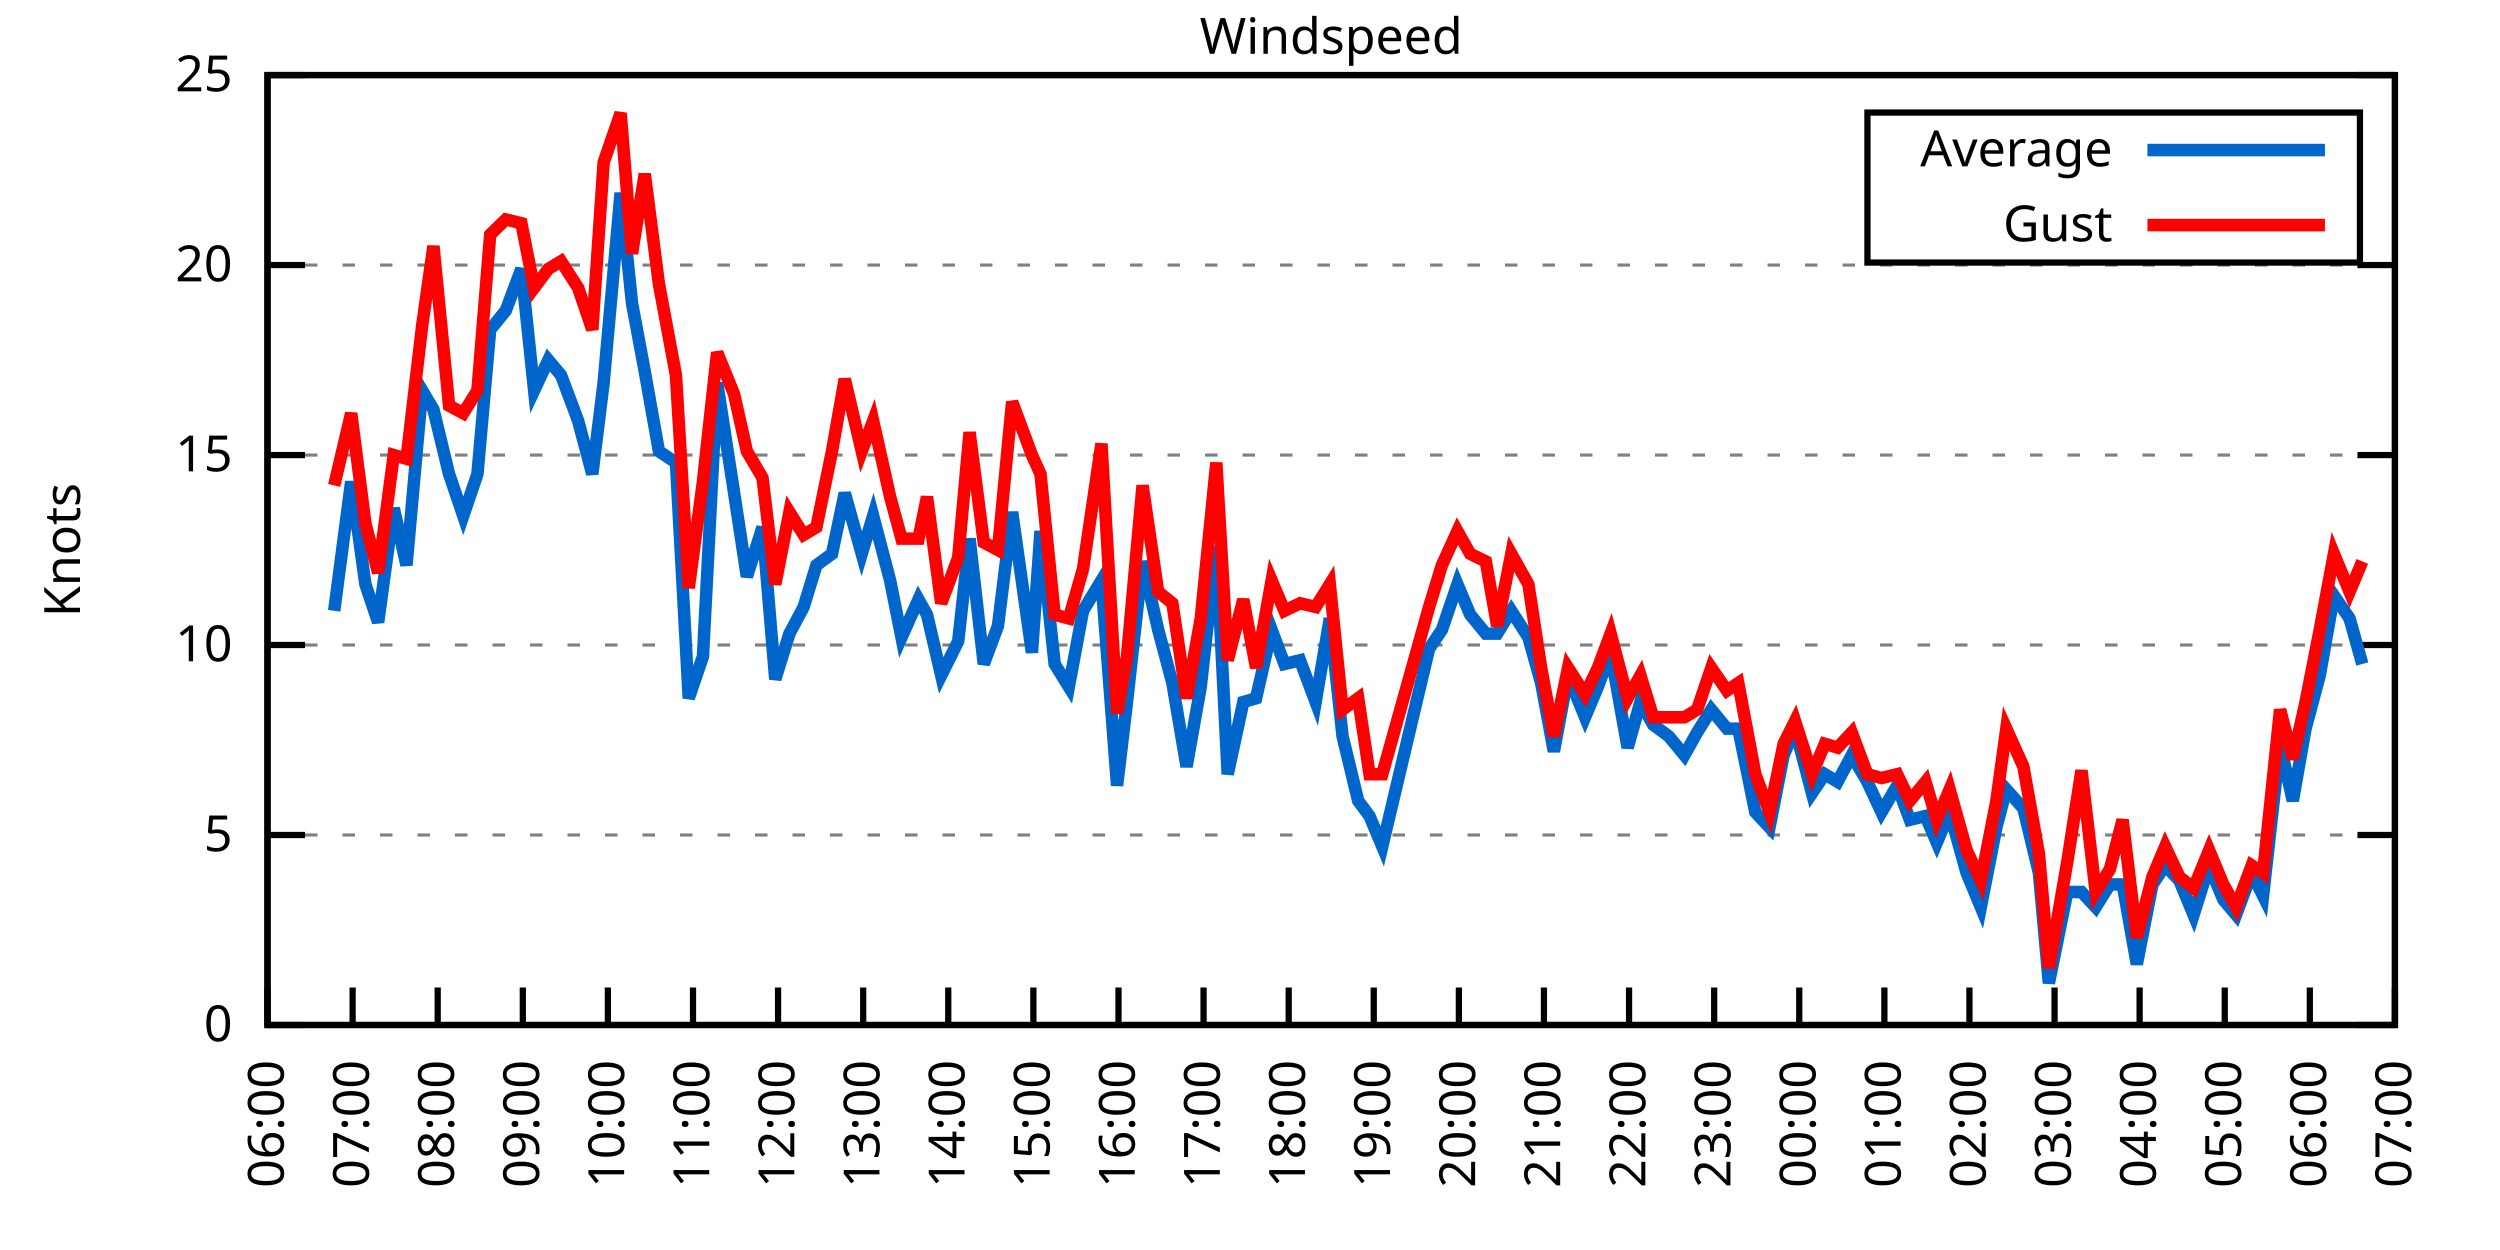
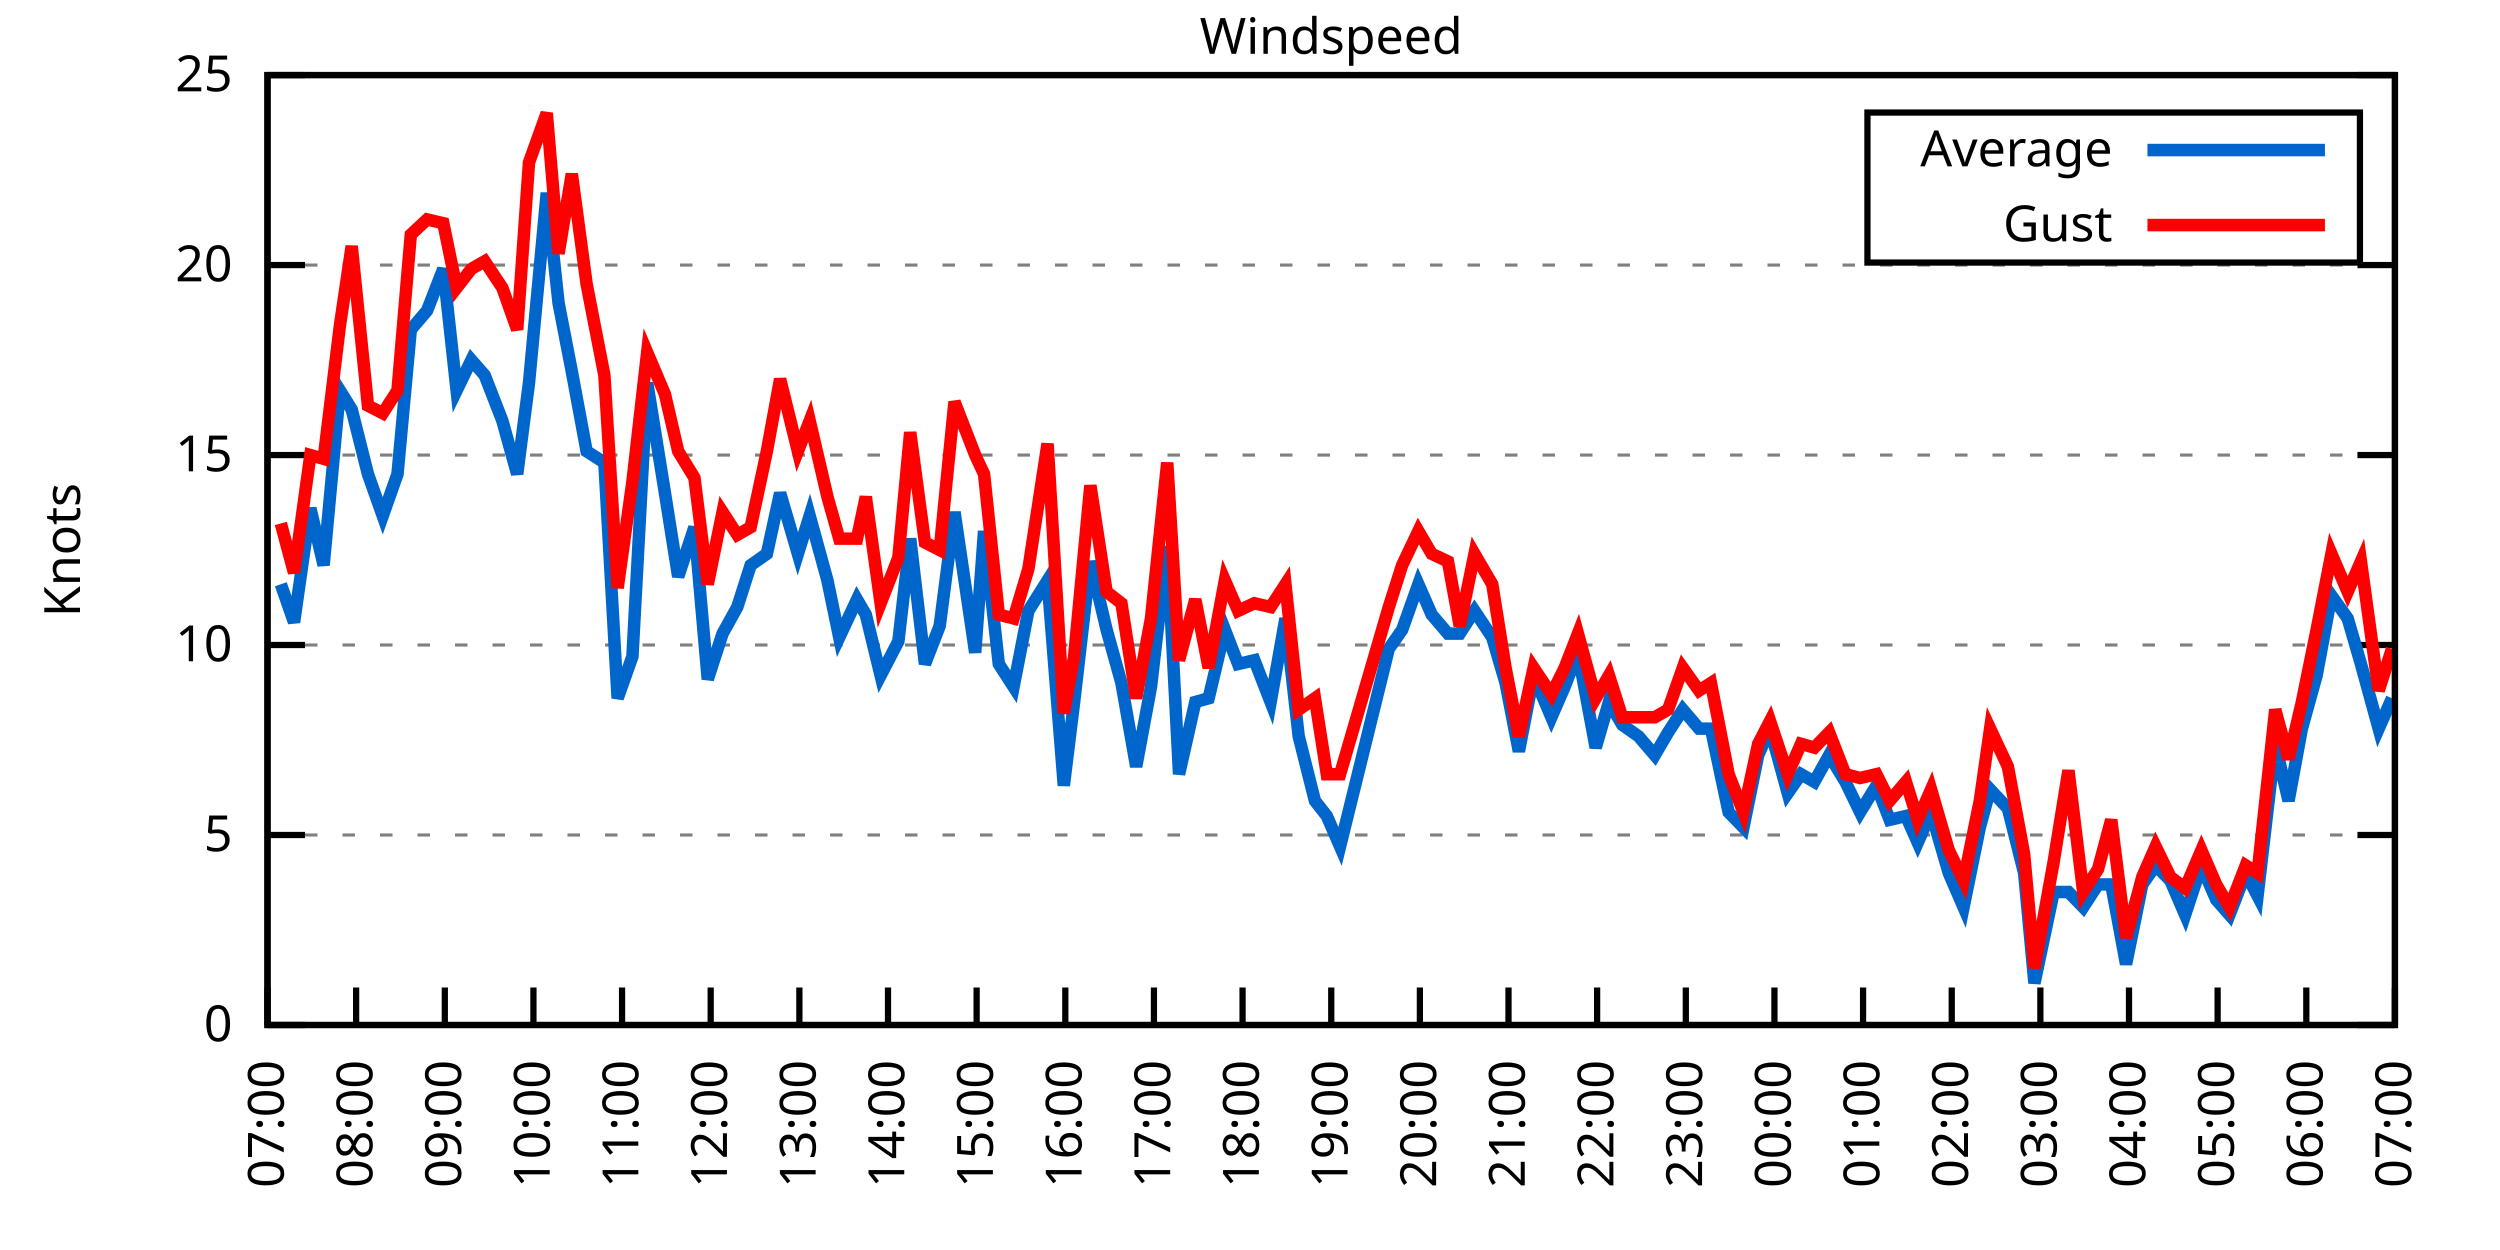
<svg xmlns="http://www.w3.org/2000/svg" xmlns:xlink="http://www.w3.org/1999/xlink" width="400" height="200" viewBox="0 0 400 200">
  <g id="gnuplot_canvas">
    <rect x="0" y="0" width="400" height="200" fill="none" />
    <defs>
      <circle id="gpDot" r="0.5" stroke-width="0.5" stroke="currentColor" />
      <path id="gpPt0" stroke-width="0.333" stroke="currentColor" d="M-1,0 h2 M0,-1 v2" />
      <path id="gpPt1" stroke-width="0.333" stroke="currentColor" d="M-1,-1 L1,1 M1,-1 L-1,1" />
      <path id="gpPt2" stroke-width="0.333" stroke="currentColor" d="M-1,0 L1,0 M0,-1 L0,1 M-1,-1 L1,1 M-1,1 L1,-1" />
      <rect id="gpPt3" stroke-width="0.333" stroke="currentColor" x="-1" y="-1" width="2" height="2" />
      <rect id="gpPt4" stroke-width="0.333" stroke="currentColor" fill="currentColor" x="-1" y="-1" width="2" height="2" />
      <circle id="gpPt5" stroke-width="0.333" stroke="currentColor" cx="0" cy="0" r="1" />
      <use xlink:href="#gpPt5" id="gpPt6" fill="currentColor" stroke="none" />
      <path id="gpPt7" stroke-width="0.333" stroke="currentColor" d="M0,-1.33 L-1.33,0.67 L1.33,0.67 z" />
      <use xlink:href="#gpPt7" id="gpPt8" fill="currentColor" stroke="none" />
      <use xlink:href="#gpPt7" id="gpPt9" stroke="currentColor" transform="rotate(180)" />
      <use xlink:href="#gpPt9" id="gpPt10" fill="currentColor" stroke="none" />
      <use xlink:href="#gpPt3" id="gpPt11" stroke="currentColor" transform="rotate(45)" />
      <use xlink:href="#gpPt11" id="gpPt12" fill="currentColor" stroke="none" />
      <path id="gpPt13" stroke-width="0.333" stroke="currentColor" d="M0,1.330 L1.265,0.411 L0.782,-1.067 L-0.782,-1.076 L-1.265,0.411 z" />
      <use xlink:href="#gpPt13" id="gpPt14" fill="currentColor" stroke="none" />
      <filter id="textbox" filterUnits="objectBoundingBox" x="0" y="0" height="1" width="1">
        <feFlood flood-color="white" flood-opacity="1" result="bgnd" />
        <feComposite in="SourceGraphic" in2="bgnd" operator="atop" />
      </filter>
      <filter id="greybox" filterUnits="objectBoundingBox" x="0" y="0" height="1" width="1">
        <feFlood flood-color="lightgrey" flood-opacity="1" result="grey" />
        <feComposite in="SourceGraphic" in2="grey" operator="atop" />
      </filter>
    </defs>
    <g fill="none" color="white" stroke="currentColor" stroke-width="1.00" stroke-linecap="butt" stroke-linejoin="miter">
</g>
    <g fill="none" color="black" stroke="currentColor" stroke-width="1.00" stroke-linecap="butt" stroke-linejoin="miter">
      <g stroke="none" shape-rendering="crispEdges">
        <polygon fill="rgb(255, 255, 255)" points="42.80,164.00 383.18,164.00 383.18,12.02 42.80,12.02 " />
      </g>
    </g>
    <g fill="none" color="black" stroke="currentColor" stroke-width="1.00" stroke-linecap="butt" stroke-linejoin="miter">
</g>
    <g fill="none" color="black" stroke="black" stroke-width="0.50" stroke-linecap="butt" stroke-linejoin="miter">
</g>
    <g fill="none" color="gray" stroke="currentColor" stroke-width="0.50" stroke-linecap="butt" stroke-linejoin="miter">
      <path stroke="gray" stroke-dasharray="2,4" class="gridline" d="M42.80,164.00 L383.19,164.00  " />
    </g>
    <g fill="none" color="gray" stroke="gray" stroke-width="1.00" stroke-linecap="butt" stroke-linejoin="miter">
</g>
    <g fill="none" color="black" stroke="currentColor" stroke-width="1.00" stroke-linecap="butt" stroke-linejoin="miter">
      <path stroke="black" d="M42.80,164.00 L48.80,164.00 M383.19,164.00 L377.19,164.00  " />
      <g transform="translate(37.20,166.60)" stroke="none" fill="black" font-family="Sans" font-size="8.00" text-anchor="end">
        <text>
          <tspan font-family="Sans"> 0</tspan>
        </text>
      </g>
    </g>
    <g fill="none" color="black" stroke="currentColor" stroke-width="1.00" stroke-linecap="butt" stroke-linejoin="miter">
</g>
    <g fill="none" color="black" stroke="black" stroke-width="0.50" stroke-linecap="butt" stroke-linejoin="miter">
</g>
    <g fill="none" color="gray" stroke="currentColor" stroke-width="0.50" stroke-linecap="butt" stroke-linejoin="miter">
      <path stroke="gray" stroke-dasharray="2,4" class="gridline" d="M42.80,133.60 L383.19,133.60  " />
    </g>
    <g fill="none" color="gray" stroke="gray" stroke-width="1.00" stroke-linecap="butt" stroke-linejoin="miter">
</g>
    <g fill="none" color="black" stroke="currentColor" stroke-width="1.00" stroke-linecap="butt" stroke-linejoin="miter">
      <path stroke="black" d="M42.80,133.60 L48.80,133.60 M383.19,133.60 L377.19,133.60  " />
      <g transform="translate(37.20,136.20)" stroke="none" fill="black" font-family="Sans" font-size="8.00" text-anchor="end">
        <text>
          <tspan font-family="Sans"> 5</tspan>
        </text>
      </g>
    </g>
    <g fill="none" color="black" stroke="currentColor" stroke-width="1.00" stroke-linecap="butt" stroke-linejoin="miter">
</g>
    <g fill="none" color="black" stroke="black" stroke-width="0.50" stroke-linecap="butt" stroke-linejoin="miter">
</g>
    <g fill="none" color="gray" stroke="currentColor" stroke-width="0.50" stroke-linecap="butt" stroke-linejoin="miter">
      <path stroke="gray" stroke-dasharray="2,4" class="gridline" d="M42.80,103.20 L383.19,103.20  " />
    </g>
    <g fill="none" color="gray" stroke="gray" stroke-width="1.00" stroke-linecap="butt" stroke-linejoin="miter">
</g>
    <g fill="none" color="black" stroke="currentColor" stroke-width="1.00" stroke-linecap="butt" stroke-linejoin="miter">
      <path stroke="black" d="M42.80,103.20 L48.80,103.20 M383.19,103.20 L377.19,103.20  " />
      <g transform="translate(37.20,105.80)" stroke="none" fill="black" font-family="Sans" font-size="8.00" text-anchor="end">
        <text>
          <tspan font-family="Sans"> 10</tspan>
        </text>
      </g>
    </g>
    <g fill="none" color="black" stroke="currentColor" stroke-width="1.00" stroke-linecap="butt" stroke-linejoin="miter">
</g>
    <g fill="none" color="black" stroke="black" stroke-width="0.50" stroke-linecap="butt" stroke-linejoin="miter">
</g>
    <g fill="none" color="gray" stroke="currentColor" stroke-width="0.50" stroke-linecap="butt" stroke-linejoin="miter">
      <path stroke="gray" stroke-dasharray="2,4" class="gridline" d="M42.80,72.81 L383.19,72.81  " />
    </g>
    <g fill="none" color="gray" stroke="gray" stroke-width="1.00" stroke-linecap="butt" stroke-linejoin="miter">
</g>
    <g fill="none" color="black" stroke="currentColor" stroke-width="1.00" stroke-linecap="butt" stroke-linejoin="miter">
      <path stroke="black" d="M42.80,72.81 L48.80,72.81 M383.19,72.81 L377.19,72.81  " />
      <g transform="translate(37.20,75.41)" stroke="none" fill="black" font-family="Sans" font-size="8.00" text-anchor="end">
        <text>
          <tspan font-family="Sans"> 15</tspan>
        </text>
      </g>
    </g>
    <g fill="none" color="black" stroke="currentColor" stroke-width="1.00" stroke-linecap="butt" stroke-linejoin="miter">
</g>
    <g fill="none" color="black" stroke="black" stroke-width="0.50" stroke-linecap="butt" stroke-linejoin="miter">
</g>
    <g fill="none" color="gray" stroke="currentColor" stroke-width="0.50" stroke-linecap="butt" stroke-linejoin="miter">
      <path stroke="gray" stroke-dasharray="2,4" class="gridline" d="M42.80,42.41 L383.19,42.41  " />
    </g>
    <g fill="none" color="gray" stroke="gray" stroke-width="1.00" stroke-linecap="butt" stroke-linejoin="miter">
</g>
    <g fill="none" color="black" stroke="currentColor" stroke-width="1.00" stroke-linecap="butt" stroke-linejoin="miter">
      <path stroke="black" d="M42.80,42.41 L48.80,42.41 M383.19,42.41 L377.19,42.41  " />
      <g transform="translate(37.20,45.01)" stroke="none" fill="black" font-family="Sans" font-size="8.00" text-anchor="end">
        <text>
          <tspan font-family="Sans"> 20</tspan>
        </text>
      </g>
    </g>
    <g fill="none" color="black" stroke="currentColor" stroke-width="1.00" stroke-linecap="butt" stroke-linejoin="miter">
</g>
    <g fill="none" color="black" stroke="black" stroke-width="0.50" stroke-linecap="butt" stroke-linejoin="miter">
</g>
    <g fill="none" color="gray" stroke="currentColor" stroke-width="0.50" stroke-linecap="butt" stroke-linejoin="miter">
      <path stroke="gray" stroke-dasharray="2,4" class="gridline" d="M42.80,12.01 L383.19,12.01  " />
    </g>
    <g fill="none" color="gray" stroke="gray" stroke-width="1.00" stroke-linecap="butt" stroke-linejoin="miter">
</g>
    <g fill="none" color="black" stroke="currentColor" stroke-width="1.00" stroke-linecap="butt" stroke-linejoin="miter">
      <path stroke="black" d="M42.80,12.01 L48.80,12.01 M383.19,12.01 L377.19,12.01  " />
      <g transform="translate(37.20,14.61)" stroke="none" fill="black" font-family="Sans" font-size="8.00" text-anchor="end">
        <text>
          <tspan font-family="Sans"> 25</tspan>
        </text>
      </g>
    </g>
    <g fill="none" color="black" stroke="currentColor" stroke-width="1.00" stroke-linecap="butt" stroke-linejoin="miter">
      <path stroke="black" d="M42.80,164.00 L42.80,158.00  " />
      <g transform="translate(45.40,169.60) rotate(270.00)" stroke="none" fill="black" font-family="Sans" font-size="8.00" text-anchor="end">
        <text>
-           <tspan font-family="Sans">06:00</tspan>
-         </text>
-       </g>
-     </g>
-     <g fill="none" color="black" stroke="currentColor" stroke-width="1.00" stroke-linecap="butt" stroke-linejoin="miter">
-       <path stroke="black" d="M56.42,164.00 L56.42,158.00  " />
-       <g transform="translate(59.02,169.60) rotate(270.00)" stroke="none" fill="black" font-family="Sans" font-size="8.00" text-anchor="end">
-         <text>
          <tspan font-family="Sans">07:00</tspan>
        </text>
      </g>
    </g>
    <g fill="none" color="black" stroke="currentColor" stroke-width="1.00" stroke-linecap="butt" stroke-linejoin="miter">
-       <path stroke="black" d="M70.03,164.00 L70.03,158.00  " />
-       <g transform="translate(72.63,169.60) rotate(270.00)" stroke="none" fill="black" font-family="Sans" font-size="8.00" text-anchor="end">
+       <path stroke="black" d="M56.98,164.00 L56.98,158.00  " />
+       <g transform="translate(59.58,169.60) rotate(270.00)" stroke="none" fill="black" font-family="Sans" font-size="8.00" text-anchor="end">
        <text>
          <tspan font-family="Sans">08:00</tspan>
        </text>
      </g>
    </g>
    <g fill="none" color="black" stroke="currentColor" stroke-width="1.00" stroke-linecap="butt" stroke-linejoin="miter">
-       <path stroke="black" d="M83.65,164.00 L83.65,158.00  " />
-       <g transform="translate(86.25,169.60) rotate(270.00)" stroke="none" fill="black" font-family="Sans" font-size="8.00" text-anchor="end">
+       <path stroke="black" d="M71.17,164.00 L71.17,158.00  " />
+       <g transform="translate(73.77,169.60) rotate(270.00)" stroke="none" fill="black" font-family="Sans" font-size="8.00" text-anchor="end">
        <text>
          <tspan font-family="Sans">09:00</tspan>
        </text>
      </g>
    </g>
    <g fill="none" color="black" stroke="currentColor" stroke-width="1.00" stroke-linecap="butt" stroke-linejoin="miter">
-       <path stroke="black" d="M97.26,164.00 L97.26,158.00  " />
-       <g transform="translate(99.86,169.60) rotate(270.00)" stroke="none" fill="black" font-family="Sans" font-size="8.00" text-anchor="end">
+       <path stroke="black" d="M85.35,164.00 L85.35,158.00  " />
+       <g transform="translate(87.95,169.60) rotate(270.00)" stroke="none" fill="black" font-family="Sans" font-size="8.00" text-anchor="end">
        <text>
          <tspan font-family="Sans">10:00</tspan>
        </text>
      </g>
    </g>
    <g fill="none" color="black" stroke="currentColor" stroke-width="1.00" stroke-linecap="butt" stroke-linejoin="miter">
-       <path stroke="black" d="M110.88,164.00 L110.88,158.00  " />
-       <g transform="translate(113.48,169.60) rotate(270.00)" stroke="none" fill="black" font-family="Sans" font-size="8.00" text-anchor="end">
+       <path stroke="black" d="M99.53,164.00 L99.53,158.00  " />
+       <g transform="translate(102.13,169.60) rotate(270.00)" stroke="none" fill="black" font-family="Sans" font-size="8.00" text-anchor="end">
        <text>
          <tspan font-family="Sans">11:00</tspan>
        </text>
      </g>
    </g>
    <g fill="none" color="black" stroke="currentColor" stroke-width="1.00" stroke-linecap="butt" stroke-linejoin="miter">
-       <path stroke="black" d="M124.49,164.00 L124.49,158.00  " />
-       <g transform="translate(127.09,169.60) rotate(270.00)" stroke="none" fill="black" font-family="Sans" font-size="8.00" text-anchor="end">
+       <path stroke="black" d="M113.71,164.00 L113.71,158.00  " />
+       <g transform="translate(116.31,169.60) rotate(270.00)" stroke="none" fill="black" font-family="Sans" font-size="8.00" text-anchor="end">
        <text>
          <tspan font-family="Sans">12:00</tspan>
        </text>
      </g>
    </g>
    <g fill="none" color="black" stroke="currentColor" stroke-width="1.00" stroke-linecap="butt" stroke-linejoin="miter">
-       <path stroke="black" d="M138.11,164.00 L138.11,158.00  " />
-       <g transform="translate(140.71,169.60) rotate(270.00)" stroke="none" fill="black" font-family="Sans" font-size="8.00" text-anchor="end">
+       <path stroke="black" d="M127.90,164.00 L127.90,158.00  " />
+       <g transform="translate(130.50,169.60) rotate(270.00)" stroke="none" fill="black" font-family="Sans" font-size="8.00" text-anchor="end">
        <text>
          <tspan font-family="Sans">13:00</tspan>
        </text>
      </g>
    </g>
    <g fill="none" color="black" stroke="currentColor" stroke-width="1.00" stroke-linecap="butt" stroke-linejoin="miter">
-       <path stroke="black" d="M151.72,164.00 L151.72,158.00  " />
-       <g transform="translate(154.32,169.60) rotate(270.00)" stroke="none" fill="black" font-family="Sans" font-size="8.00" text-anchor="end">
+       <path stroke="black" d="M142.08,164.00 L142.08,158.00  " />
+       <g transform="translate(144.68,169.60) rotate(270.00)" stroke="none" fill="black" font-family="Sans" font-size="8.00" text-anchor="end">
        <text>
          <tspan font-family="Sans">14:00</tspan>
        </text>
      </g>
    </g>
    <g fill="none" color="black" stroke="currentColor" stroke-width="1.00" stroke-linecap="butt" stroke-linejoin="miter">
-       <path stroke="black" d="M165.34,164.00 L165.34,158.00  " />
-       <g transform="translate(167.94,169.60) rotate(270.00)" stroke="none" fill="black" font-family="Sans" font-size="8.00" text-anchor="end">
+       <path stroke="black" d="M156.26,164.00 L156.26,158.00  " />
+       <g transform="translate(158.86,169.60) rotate(270.00)" stroke="none" fill="black" font-family="Sans" font-size="8.00" text-anchor="end">
        <text>
          <tspan font-family="Sans">15:00</tspan>
        </text>
      </g>
    </g>
    <g fill="none" color="black" stroke="currentColor" stroke-width="1.00" stroke-linecap="butt" stroke-linejoin="miter">
-       <path stroke="black" d="M178.96,164.00 L178.96,158.00  " />
-       <g transform="translate(181.56,169.60) rotate(270.00)" stroke="none" fill="black" font-family="Sans" font-size="8.00" text-anchor="end">
+       <path stroke="black" d="M170.45,164.00 L170.45,158.00  " />
+       <g transform="translate(173.05,169.60) rotate(270.00)" stroke="none" fill="black" font-family="Sans" font-size="8.00" text-anchor="end">
        <text>
          <tspan font-family="Sans">16:00</tspan>
        </text>
      </g>
    </g>
    <g fill="none" color="black" stroke="currentColor" stroke-width="1.00" stroke-linecap="butt" stroke-linejoin="miter">
-       <path stroke="black" d="M192.57,164.00 L192.57,158.00  " />
-       <g transform="translate(195.17,169.60) rotate(270.00)" stroke="none" fill="black" font-family="Sans" font-size="8.00" text-anchor="end">
+       <path stroke="black" d="M184.63,164.00 L184.63,158.00  " />
+       <g transform="translate(187.23,169.60) rotate(270.00)" stroke="none" fill="black" font-family="Sans" font-size="8.00" text-anchor="end">
        <text>
          <tspan font-family="Sans">17:00</tspan>
        </text>
      </g>
    </g>
    <g fill="none" color="black" stroke="currentColor" stroke-width="1.00" stroke-linecap="butt" stroke-linejoin="miter">
-       <path stroke="black" d="M206.19,164.00 L206.19,158.00  " />
-       <g transform="translate(208.79,169.60) rotate(270.00)" stroke="none" fill="black" font-family="Sans" font-size="8.00" text-anchor="end">
+       <path stroke="black" d="M198.81,164.00 L198.81,158.00  " />
+       <g transform="translate(201.41,169.60) rotate(270.00)" stroke="none" fill="black" font-family="Sans" font-size="8.00" text-anchor="end">
        <text>
          <tspan font-family="Sans">18:00</tspan>
        </text>
      </g>
    </g>
    <g fill="none" color="black" stroke="currentColor" stroke-width="1.00" stroke-linecap="butt" stroke-linejoin="miter">
-       <path stroke="black" d="M219.80,164.00 L219.80,158.00  " />
-       <g transform="translate(222.40,169.60) rotate(270.00)" stroke="none" fill="black" font-family="Sans" font-size="8.00" text-anchor="end">
+       <path stroke="black" d="M213.00,164.00 L213.00,158.00  " />
+       <g transform="translate(215.60,169.60) rotate(270.00)" stroke="none" fill="black" font-family="Sans" font-size="8.00" text-anchor="end">
        <text>
          <tspan font-family="Sans">19:00</tspan>
        </text>
      </g>
    </g>
    <g fill="none" color="black" stroke="currentColor" stroke-width="1.00" stroke-linecap="butt" stroke-linejoin="miter">
-       <path stroke="black" d="M233.42,164.00 L233.42,158.00  " />
-       <g transform="translate(236.02,169.60) rotate(270.00)" stroke="none" fill="black" font-family="Sans" font-size="8.00" text-anchor="end">
+       <path stroke="black" d="M227.18,164.00 L227.18,158.00  " />
+       <g transform="translate(229.78,169.60) rotate(270.00)" stroke="none" fill="black" font-family="Sans" font-size="8.00" text-anchor="end">
        <text>
          <tspan font-family="Sans">20:00</tspan>
        </text>
      </g>
    </g>
    <g fill="none" color="black" stroke="currentColor" stroke-width="1.00" stroke-linecap="butt" stroke-linejoin="miter">
-       <path stroke="black" d="M247.03,164.00 L247.03,158.00  " />
-       <g transform="translate(249.63,169.60) rotate(270.00)" stroke="none" fill="black" font-family="Sans" font-size="8.00" text-anchor="end">
+       <path stroke="black" d="M241.36,164.00 L241.36,158.00  " />
+       <g transform="translate(243.96,169.60) rotate(270.00)" stroke="none" fill="black" font-family="Sans" font-size="8.00" text-anchor="end">
        <text>
          <tspan font-family="Sans">21:00</tspan>
        </text>
      </g>
    </g>
    <g fill="none" color="black" stroke="currentColor" stroke-width="1.00" stroke-linecap="butt" stroke-linejoin="miter">
-       <path stroke="black" d="M260.65,164.00 L260.65,158.00  " />
-       <g transform="translate(263.25,169.60) rotate(270.00)" stroke="none" fill="black" font-family="Sans" font-size="8.00" text-anchor="end">
+       <path stroke="black" d="M255.54,164.00 L255.54,158.00  " />
+       <g transform="translate(258.14,169.60) rotate(270.00)" stroke="none" fill="black" font-family="Sans" font-size="8.00" text-anchor="end">
        <text>
          <tspan font-family="Sans">22:00</tspan>
        </text>
      </g>
    </g>
    <g fill="none" color="black" stroke="currentColor" stroke-width="1.00" stroke-linecap="butt" stroke-linejoin="miter">
-       <path stroke="black" d="M274.27,164.00 L274.27,158.00  " />
-       <g transform="translate(276.87,169.60) rotate(270.00)" stroke="none" fill="black" font-family="Sans" font-size="8.00" text-anchor="end">
+       <path stroke="black" d="M269.73,164.00 L269.73,158.00  " />
+       <g transform="translate(272.33,169.60) rotate(270.00)" stroke="none" fill="black" font-family="Sans" font-size="8.00" text-anchor="end">
        <text>
          <tspan font-family="Sans">23:00</tspan>
        </text>
      </g>
    </g>
    <g fill="none" color="black" stroke="currentColor" stroke-width="1.00" stroke-linecap="butt" stroke-linejoin="miter">
-       <path stroke="black" d="M287.88,164.00 L287.88,158.00  " />
-       <g transform="translate(290.48,169.60) rotate(270.00)" stroke="none" fill="black" font-family="Sans" font-size="8.00" text-anchor="end">
+       <path stroke="black" d="M283.91,164.00 L283.91,158.00  " />
+       <g transform="translate(286.51,169.60) rotate(270.00)" stroke="none" fill="black" font-family="Sans" font-size="8.00" text-anchor="end">
        <text>
          <tspan font-family="Sans">00:00</tspan>
        </text>
      </g>
    </g>
    <g fill="none" color="black" stroke="currentColor" stroke-width="1.00" stroke-linecap="butt" stroke-linejoin="miter">
-       <path stroke="black" d="M301.50,164.00 L301.50,158.00  " />
-       <g transform="translate(304.10,169.60) rotate(270.00)" stroke="none" fill="black" font-family="Sans" font-size="8.00" text-anchor="end">
+       <path stroke="black" d="M298.09,164.00 L298.09,158.00  " />
+       <g transform="translate(300.69,169.60) rotate(270.00)" stroke="none" fill="black" font-family="Sans" font-size="8.00" text-anchor="end">
        <text>
          <tspan font-family="Sans">01:00</tspan>
        </text>
      </g>
    </g>
    <g fill="none" color="black" stroke="currentColor" stroke-width="1.00" stroke-linecap="butt" stroke-linejoin="miter">
-       <path stroke="black" d="M315.11,164.00 L315.11,158.00  " />
-       <g transform="translate(317.71,169.60) rotate(270.00)" stroke="none" fill="black" font-family="Sans" font-size="8.00" text-anchor="end">
+       <path stroke="black" d="M312.28,164.00 L312.28,158.00  " />
+       <g transform="translate(314.88,169.60) rotate(270.00)" stroke="none" fill="black" font-family="Sans" font-size="8.00" text-anchor="end">
        <text>
          <tspan font-family="Sans">02:00</tspan>
        </text>
      </g>
    </g>
    <g fill="none" color="black" stroke="currentColor" stroke-width="1.00" stroke-linecap="butt" stroke-linejoin="miter">
-       <path stroke="black" d="M328.73,164.00 L328.73,158.00  " />
-       <g transform="translate(331.33,169.60) rotate(270.00)" stroke="none" fill="black" font-family="Sans" font-size="8.00" text-anchor="end">
+       <path stroke="black" d="M326.46,164.00 L326.46,158.00  " />
+       <g transform="translate(329.06,169.60) rotate(270.00)" stroke="none" fill="black" font-family="Sans" font-size="8.00" text-anchor="end">
        <text>
          <tspan font-family="Sans">03:00</tspan>
        </text>
      </g>
    </g>
    <g fill="none" color="black" stroke="currentColor" stroke-width="1.00" stroke-linecap="butt" stroke-linejoin="miter">
-       <path stroke="black" d="M342.34,164.00 L342.34,158.00  " />
-       <g transform="translate(344.94,169.60) rotate(270.00)" stroke="none" fill="black" font-family="Sans" font-size="8.00" text-anchor="end">
+       <path stroke="black" d="M340.64,164.00 L340.64,158.00  " />
+       <g transform="translate(343.24,169.60) rotate(270.00)" stroke="none" fill="black" font-family="Sans" font-size="8.00" text-anchor="end">
        <text>
          <tspan font-family="Sans">04:00</tspan>
        </text>
      </g>
    </g>
    <g fill="none" color="black" stroke="currentColor" stroke-width="1.00" stroke-linecap="butt" stroke-linejoin="miter">
-       <path stroke="black" d="M355.96,164.00 L355.96,158.00  " />
-       <g transform="translate(358.56,169.60) rotate(270.00)" stroke="none" fill="black" font-family="Sans" font-size="8.00" text-anchor="end">
+       <path stroke="black" d="M354.82,164.00 L354.82,158.00  " />
+       <g transform="translate(357.42,169.60) rotate(270.00)" stroke="none" fill="black" font-family="Sans" font-size="8.00" text-anchor="end">
        <text>
          <tspan font-family="Sans">05:00</tspan>
        </text>
      </g>
    </g>
    <g fill="none" color="black" stroke="currentColor" stroke-width="1.00" stroke-linecap="butt" stroke-linejoin="miter">
-       <path stroke="black" d="M369.57,164.00 L369.57,158.00  " />
-       <g transform="translate(372.17,169.60) rotate(270.00)" stroke="none" fill="black" font-family="Sans" font-size="8.00" text-anchor="end">
+       <path stroke="black" d="M369.01,164.00 L369.01,158.00  " />
+       <g transform="translate(371.61,169.60) rotate(270.00)" stroke="none" fill="black" font-family="Sans" font-size="8.00" text-anchor="end">
        <text>
          <tspan font-family="Sans">06:00</tspan>
        </text>
      </g>
    </g>
    <g fill="none" color="black" stroke="currentColor" stroke-width="1.00" stroke-linecap="butt" stroke-linejoin="miter">
      <path stroke="black" d="M383.19,164.00 L383.19,158.00  " />
      <g transform="translate(385.79,169.60) rotate(270.00)" stroke="none" fill="black" font-family="Sans" font-size="8.00" text-anchor="end">
        <text>
          <tspan font-family="Sans">07:00</tspan>
        </text>
      </g>
    </g>
    <g fill="none" color="black" stroke="currentColor" stroke-width="1.00" stroke-linecap="butt" stroke-linejoin="miter">
</g>
    <g fill="none" color="black" stroke="currentColor" stroke-width="1.00" stroke-linecap="butt" stroke-linejoin="miter">
      <path stroke="black" d="M42.80,12.01 L42.80,164.00 L383.19,164.00 L383.19,12.01 L42.80,12.01 Z  " />
    </g>
    <g fill="none" color="black" stroke="currentColor" stroke-width="1.00" stroke-linecap="butt" stroke-linejoin="miter">
</g>
    <g fill="none" color="black" stroke="currentColor" stroke-width="1.00" stroke-linecap="butt" stroke-linejoin="miter">
      <path stroke="black" d="M298.79,42.01 L298.79,18.01 L377.59,18.01 L377.59,42.01 L298.79,42.01 Z  " />
    </g>
    <g id="Windspeed_plot_1">
      <g fill="none" color="white" stroke="black" stroke-width="2.00" stroke-linecap="butt" stroke-linejoin="miter">
</g>
      <g fill="none" color="black" stroke="currentColor" stroke-width="2.00" stroke-linecap="butt" stroke-linejoin="miter">
        <g transform="translate(337.99,26.61)" stroke="none" fill="black" font-family="Sans" font-size="8.00" text-anchor="end">
          <text>
            <tspan font-family="Sans">Average</tspan>
          </text>
        </g>
      </g>
      <g fill="none" color="black" stroke="currentColor" stroke-width="2.00" stroke-linecap="butt" stroke-linejoin="miter">
-         <path stroke="rgb(  0, 102, 204)" d="M343.59,24.01 L371.99,24.01 M53.47,97.73 L56.19,77.06 L58.46,93.48 L60.50,99.56 L63.00,81.32 L65.04,90.44   L67.54,62.47 L69.35,65.51 L71.85,75.85 L74.12,82.53 L76.39,75.85 L78.43,52.74 L80.92,49.70 L83.42,43.02   L85.46,62.47 L87.73,57.61 L89.77,60.04 L92.50,67.33 L94.77,75.85 L96.58,61.25 L99.30,30.86 L101.12,48.49   L103.16,59.43 L105.43,72.20 L108.15,74.02 L110.20,111.72 L112.47,105.03 L114.74,61.25 L117.46,78.89 L119.50,92.26   L122.00,84.36 L124.04,108.68 L126.31,101.38 L128.58,97.12 L130.62,90.44 L133.12,88.61 L135.16,78.89 L137.88,88.61   L139.70,82.53 L142.42,92.87 L144.24,101.99 L146.96,95.91 L148.32,98.34 L150.59,108.07 L153.31,102.60 L155.13,86.18   L157.40,106.24 L159.67,100.16 L161.94,81.93 L165.11,104.42 L166.48,84.97 L168.74,106.24 L171.01,109.89 L173.28,97.73   L176.23,92.87 L178.73,125.70 L180.32,112.32 L182.81,89.83 L185.31,100.77 L187.58,109.28 L189.85,122.66 L192.12,109.89   L194.61,87.40 L196.43,123.87 L198.93,112.32 L200.97,111.72 L203.46,100.77 L205.51,106.24 L208.00,105.64 L210.50,112.32   L212.77,98.95 L214.81,117.80 L217.31,128.13 L219.12,130.56 L221.16,135.43 L228.65,103.81 L230.70,100.77 L233.19,93.48   L235.23,98.34 L237.73,101.38 L239.55,101.38 L241.81,97.73 L244.54,101.99 L246.58,109.28 L248.62,120.23 L250.89,108.07   L253.61,114.76 L255.66,109.89 L257.70,104.42 L260.42,119.62 L262.47,112.32 L264.51,115.97 L267.00,117.80 L269.50,120.83   L271.54,117.19 L273.81,113.54 L276.31,116.58 L278.12,116.58 L280.85,129.95 L283.12,132.39 L285.38,120.83 L287.20,116.58   L289.92,126.91 L291.97,123.87 L294.01,125.09 L296.28,120.83 L298.77,125.09 L301.04,129.95 L303.54,125.70 L305.58,131.17   L308.08,130.56 L309.89,134.82 L311.94,129.95 L314.66,139.68 L316.93,145.15 L319.42,132.39 L321.01,126.31 L323.74,129.35   L326.23,139.68 L327.82,157.31 L330.77,142.72 L333.04,142.72 L335.31,145.15 L337.58,141.51 L339.62,141.51 L341.89,154.27   L344.39,141.51 L346.43,138.47 L348.70,140.90 L350.97,146.37 L353.46,138.47 L355.73,143.94 L357.77,146.37 L360.27,139.68   L362.09,143.33 L364.81,119.01 L366.85,128.13 L368.89,116.58 L371.16,108.07 L373.43,95.30 L375.93,98.95 L377.97,106.24    " />
+         <path stroke="rgb(  0, 102, 204)" d="M343.59,24.01 L371.99,24.01 M44.93,93.48 L47.05,99.56 L49.66,81.32 L51.78,90.44 L54.38,62.47 L56.27,65.51   L58.87,75.85 L61.24,82.53 L63.60,75.85 L65.73,52.74 L68.33,49.70 L70.93,43.02 L73.06,62.47 L75.42,57.61   L77.55,60.04 L80.38,67.33 L82.75,75.85 L84.64,61.25 L87.48,30.86 L89.37,48.49 L91.49,59.43 L93.86,72.20   L96.70,74.02 L98.82,111.72 L101.19,105.03 L103.55,61.25 L106.39,78.89 L108.51,92.26 L111.11,84.36 L113.24,108.68   L115.61,101.38 L117.97,97.12 L120.10,90.44 L122.70,88.61 L124.82,78.89 L127.66,88.61 L129.55,82.53 L132.39,92.87   L134.28,101.99 L137.12,95.91 L138.53,98.34 L140.90,108.07 L143.74,102.60 L145.63,86.18 L147.99,106.24 L150.35,100.16   L152.72,81.93 L156.03,104.42 L157.45,84.97 L159.81,106.24 L162.17,109.89 L164.54,97.73 L167.61,92.87 L170.21,125.70   L171.86,112.32 L174.46,89.83 L177.06,100.77 L179.43,109.28 L181.79,122.66 L184.16,109.89 L186.76,87.40 L188.65,123.87   L191.25,112.32 L193.38,111.72 L195.98,100.77 L198.10,106.24 L200.70,105.64 L203.30,112.32 L205.67,98.95 L207.79,117.80   L210.39,128.13 L212.29,130.56 L214.41,135.43 L222.21,103.81 L224.34,100.77 L226.94,93.48 L229.07,98.34 L231.67,101.38   L233.56,101.38 L235.92,97.73 L238.76,101.99 L240.89,109.28 L243.02,120.23 L245.38,108.07 L248.22,114.76 L250.34,109.89   L252.47,104.42 L255.31,119.62 L257.43,112.32 L259.56,115.97 L262.16,117.80 L264.76,120.83 L266.89,117.19 L269.25,113.54   L271.85,116.58 L273.75,116.58 L276.58,129.95 L278.95,132.39 L281.31,120.83 L283.20,116.58 L286.04,126.91 L288.16,123.87   L290.29,125.09 L292.66,120.83 L295.26,125.09 L297.62,129.95 L300.22,125.70 L302.35,131.17 L304.95,130.56 L306.84,134.82   L308.97,129.95 L311.80,139.68 L314.17,145.15 L316.77,132.39 L318.42,126.31 L321.26,129.35 L323.86,139.68 L325.51,157.31   L328.59,142.72 L330.95,142.72 L333.31,145.15 L335.68,141.51 L337.80,141.51 L340.17,154.27 L342.77,141.51 L344.90,138.47   L347.26,140.90 L349.62,146.37 L352.22,138.47 L354.59,143.94 L356.72,146.37 L359.32,139.68 L361.21,143.33 L364.04,119.01   L366.17,128.13 L368.30,116.58 L370.66,108.07 L373.03,95.30 L375.63,98.95 L377.75,106.24 L380.59,116.58 L382.72,111.72    " />
      </g>
    </g>
    <g id="Windspeed_plot_2">
      <g fill="none" color="black" stroke="currentColor" stroke-width="2.00" stroke-linecap="butt" stroke-linejoin="miter">
        <g transform="translate(337.99,38.61)" stroke="none" fill="black" font-family="Sans" font-size="8.00" text-anchor="end">
          <text>
            <tspan font-family="Sans">Gust</tspan>
          </text>
        </g>
      </g>
      <g fill="none" color="black" stroke="currentColor" stroke-width="2.00" stroke-linecap="butt" stroke-linejoin="miter">
-         <path stroke="rgb(255,   0,   0)" d="M343.59,36.01 L371.99,36.01 M53.47,77.67 L56.19,66.12 L58.46,83.75 L60.50,91.65 L63.00,72.81 L65.04,73.41   L67.54,52.14 L69.35,39.37 L71.85,64.90 L74.12,66.12 L76.39,62.47 L78.43,37.54 L80.92,35.11 L83.42,35.72   L85.46,46.06 L87.73,43.02 L89.77,41.80 L92.50,46.06 L94.77,52.74 L96.58,25.99 L99.30,18.09 L101.12,40.58   L103.16,27.82 L105.43,45.45 L108.15,60.04 L110.20,94.08 L112.47,77.06 L114.74,56.39 L117.46,63.08 L119.50,72.20   L122.00,76.45 L124.04,93.48 L126.31,81.93 L128.58,85.57 L130.62,84.36 L133.12,72.20 L135.16,60.65 L137.88,72.20   L139.70,67.33 L142.42,79.49 L144.24,86.18 L146.96,86.18 L148.32,79.49 L150.59,96.52 L153.31,89.22 L155.13,69.16   L157.40,86.79 L159.67,88.00 L161.94,64.29 L165.11,72.81 L166.48,75.85 L168.74,98.34 L171.01,98.95 L173.28,91.04   L176.23,70.98 L178.73,114.15 L180.32,105.03 L182.81,77.67 L185.31,94.69 L187.58,96.52 L189.85,111.72 L192.12,98.95   L194.61,74.02 L196.43,105.64 L198.93,95.91 L200.97,106.85 L203.46,92.87 L205.51,97.73 L208.00,96.52 L210.50,97.12   L212.77,93.48 L214.81,113.54 L217.31,111.72 L219.12,123.87 L221.16,123.87 L228.65,97.12 L230.70,90.44 L233.19,84.97   L235.23,88.61 L237.73,89.83 L239.55,100.16 L241.81,88.61 L244.54,93.48 L246.58,106.85 L248.62,117.80 L250.89,106.85   L253.61,111.11 L255.66,106.85 L257.70,101.38 L260.42,111.72 L262.47,108.07 L264.51,114.76 L267.00,114.76 L269.50,114.76   L271.54,113.54 L273.81,106.85 L276.31,110.50 L278.12,109.28 L280.85,123.87 L283.12,129.95 L285.38,119.01 L287.20,115.36   L289.92,123.87 L291.97,119.01 L294.01,119.62 L296.28,117.19 L298.77,123.87 L301.04,124.48 L303.54,123.87 L305.58,128.13   L308.08,125.09 L309.89,131.17 L311.94,126.31 L314.66,136.03 L316.93,140.90 L319.42,128.13 L321.01,116.58 L323.74,122.66   L326.23,136.64 L327.82,154.88 L330.77,137.86 L333.04,123.27 L335.31,142.72 L337.58,139.07 L339.62,131.17 L341.89,150.02   L344.39,140.29 L346.43,135.43 L348.70,140.29 L350.97,142.11 L353.46,136.03 L355.73,141.51 L357.77,145.15 L360.27,138.47   L362.09,139.68 L364.81,113.54 L366.85,121.44 L368.89,112.32 L371.16,100.77 L373.43,88.61 L375.93,94.69 L377.97,89.83    " />
+         <path stroke="rgb(255,   0,   0)" d="M343.59,36.01 L371.99,36.01 M44.93,83.75 L47.05,91.65 L49.66,72.81 L51.78,73.41 L54.38,52.14 L56.27,39.37   L58.87,64.90 L61.24,66.12 L63.60,62.47 L65.73,37.54 L68.33,35.11 L70.93,35.72 L73.06,46.06 L75.42,43.02   L77.55,41.80 L80.38,46.06 L82.75,52.74 L84.64,25.99 L87.48,18.09 L89.37,40.58 L91.49,27.82 L93.86,45.45   L96.70,60.04 L98.82,94.08 L101.19,77.06 L103.55,56.39 L106.39,63.08 L108.51,72.20 L111.11,76.45 L113.24,93.48   L115.61,81.93 L117.97,85.57 L120.10,84.36 L122.70,72.20 L124.82,60.65 L127.66,72.20 L129.55,67.33 L132.39,79.49   L134.28,86.18 L137.12,86.18 L138.53,79.49 L140.90,96.52 L143.74,89.22 L145.63,69.16 L147.99,86.79 L150.35,88.00   L152.72,64.29 L156.03,72.81 L157.45,75.85 L159.81,98.34 L162.17,98.95 L164.54,91.04 L167.61,70.98 L170.21,114.15   L171.86,105.03 L174.46,77.67 L177.06,94.69 L179.43,96.52 L181.79,111.72 L184.16,98.95 L186.76,74.02 L188.65,105.64   L191.25,95.91 L193.38,106.85 L195.98,92.87 L198.10,97.73 L200.70,96.52 L203.30,97.12 L205.67,93.48 L207.79,113.54   L210.39,111.72 L212.29,123.87 L214.41,123.87 L222.21,97.12 L224.34,90.44 L226.94,84.97 L229.07,88.61 L231.67,89.83   L233.56,100.16 L235.92,88.61 L238.76,93.48 L240.89,106.85 L243.02,117.80 L245.38,106.85 L248.22,111.11 L250.34,106.85   L252.47,101.38 L255.31,111.72 L257.43,108.07 L259.56,114.76 L262.16,114.76 L264.76,114.76 L266.89,113.54 L269.25,106.85   L271.85,110.50 L273.75,109.28 L276.58,123.87 L278.95,129.95 L281.31,119.01 L283.20,115.36 L286.04,123.87 L288.16,119.01   L290.29,119.62 L292.66,117.19 L295.26,123.87 L297.62,124.48 L300.22,123.87 L302.35,128.13 L304.95,125.09 L306.84,131.17   L308.97,126.31 L311.80,136.03 L314.17,140.90 L316.77,128.13 L318.42,116.58 L321.26,122.66 L323.86,136.64 L325.51,154.88   L328.59,137.86 L330.95,123.27 L333.31,142.72 L335.68,139.07 L337.80,131.17 L340.17,150.02 L342.77,140.29 L344.90,135.43   L347.26,140.29 L349.62,142.11 L352.22,136.03 L354.59,141.51 L356.72,145.15 L359.32,138.47 L361.21,139.68 L364.04,113.54   L366.17,121.44 L368.30,112.32 L370.66,100.77 L373.03,88.61 L375.63,94.69 L377.75,89.83 L380.59,110.50 L382.72,103.81    " />
      </g>
    </g>
    <g fill="none" color="black" stroke="currentColor" stroke-width="2.00" stroke-linecap="butt" stroke-linejoin="miter">
</g>
    <g fill="none" color="black" stroke="black" stroke-width="1.00" stroke-linecap="butt" stroke-linejoin="miter">
</g>
    <g fill="none" color="black" stroke="currentColor" stroke-width="1.00" stroke-linecap="butt" stroke-linejoin="miter">
      <path stroke="black" d="M42.80,12.01 L42.80,164.00 L383.19,164.00 L383.19,12.01 L42.80,12.01 Z  " />
      <g transform="translate(12.80,88.01) rotate(270.00)" stroke="none" fill="black" font-family="Sans" font-size="8.00" text-anchor="middle">
        <text>
          <tspan font-family="Sans">Knots</tspan>
        </text>
      </g>
    </g>
    <g fill="none" color="black" stroke="currentColor" stroke-width="1.00" stroke-linecap="butt" stroke-linejoin="miter">
</g>
    <g fill="none" color="black" stroke="currentColor" stroke-width="1.00" stroke-linecap="butt" stroke-linejoin="miter">
      <g transform="translate(212.99,8.61)" stroke="none" fill="black" font-family="Sans" font-size="8.00" text-anchor="middle">
        <text>
          <tspan font-family="Sans">Windspeed</tspan>
        </text>
      </g>
    </g>
    <g fill="none" color="black" stroke="currentColor" stroke-width="1.00" stroke-linecap="butt" stroke-linejoin="miter">
</g>
  </g>
</svg>
